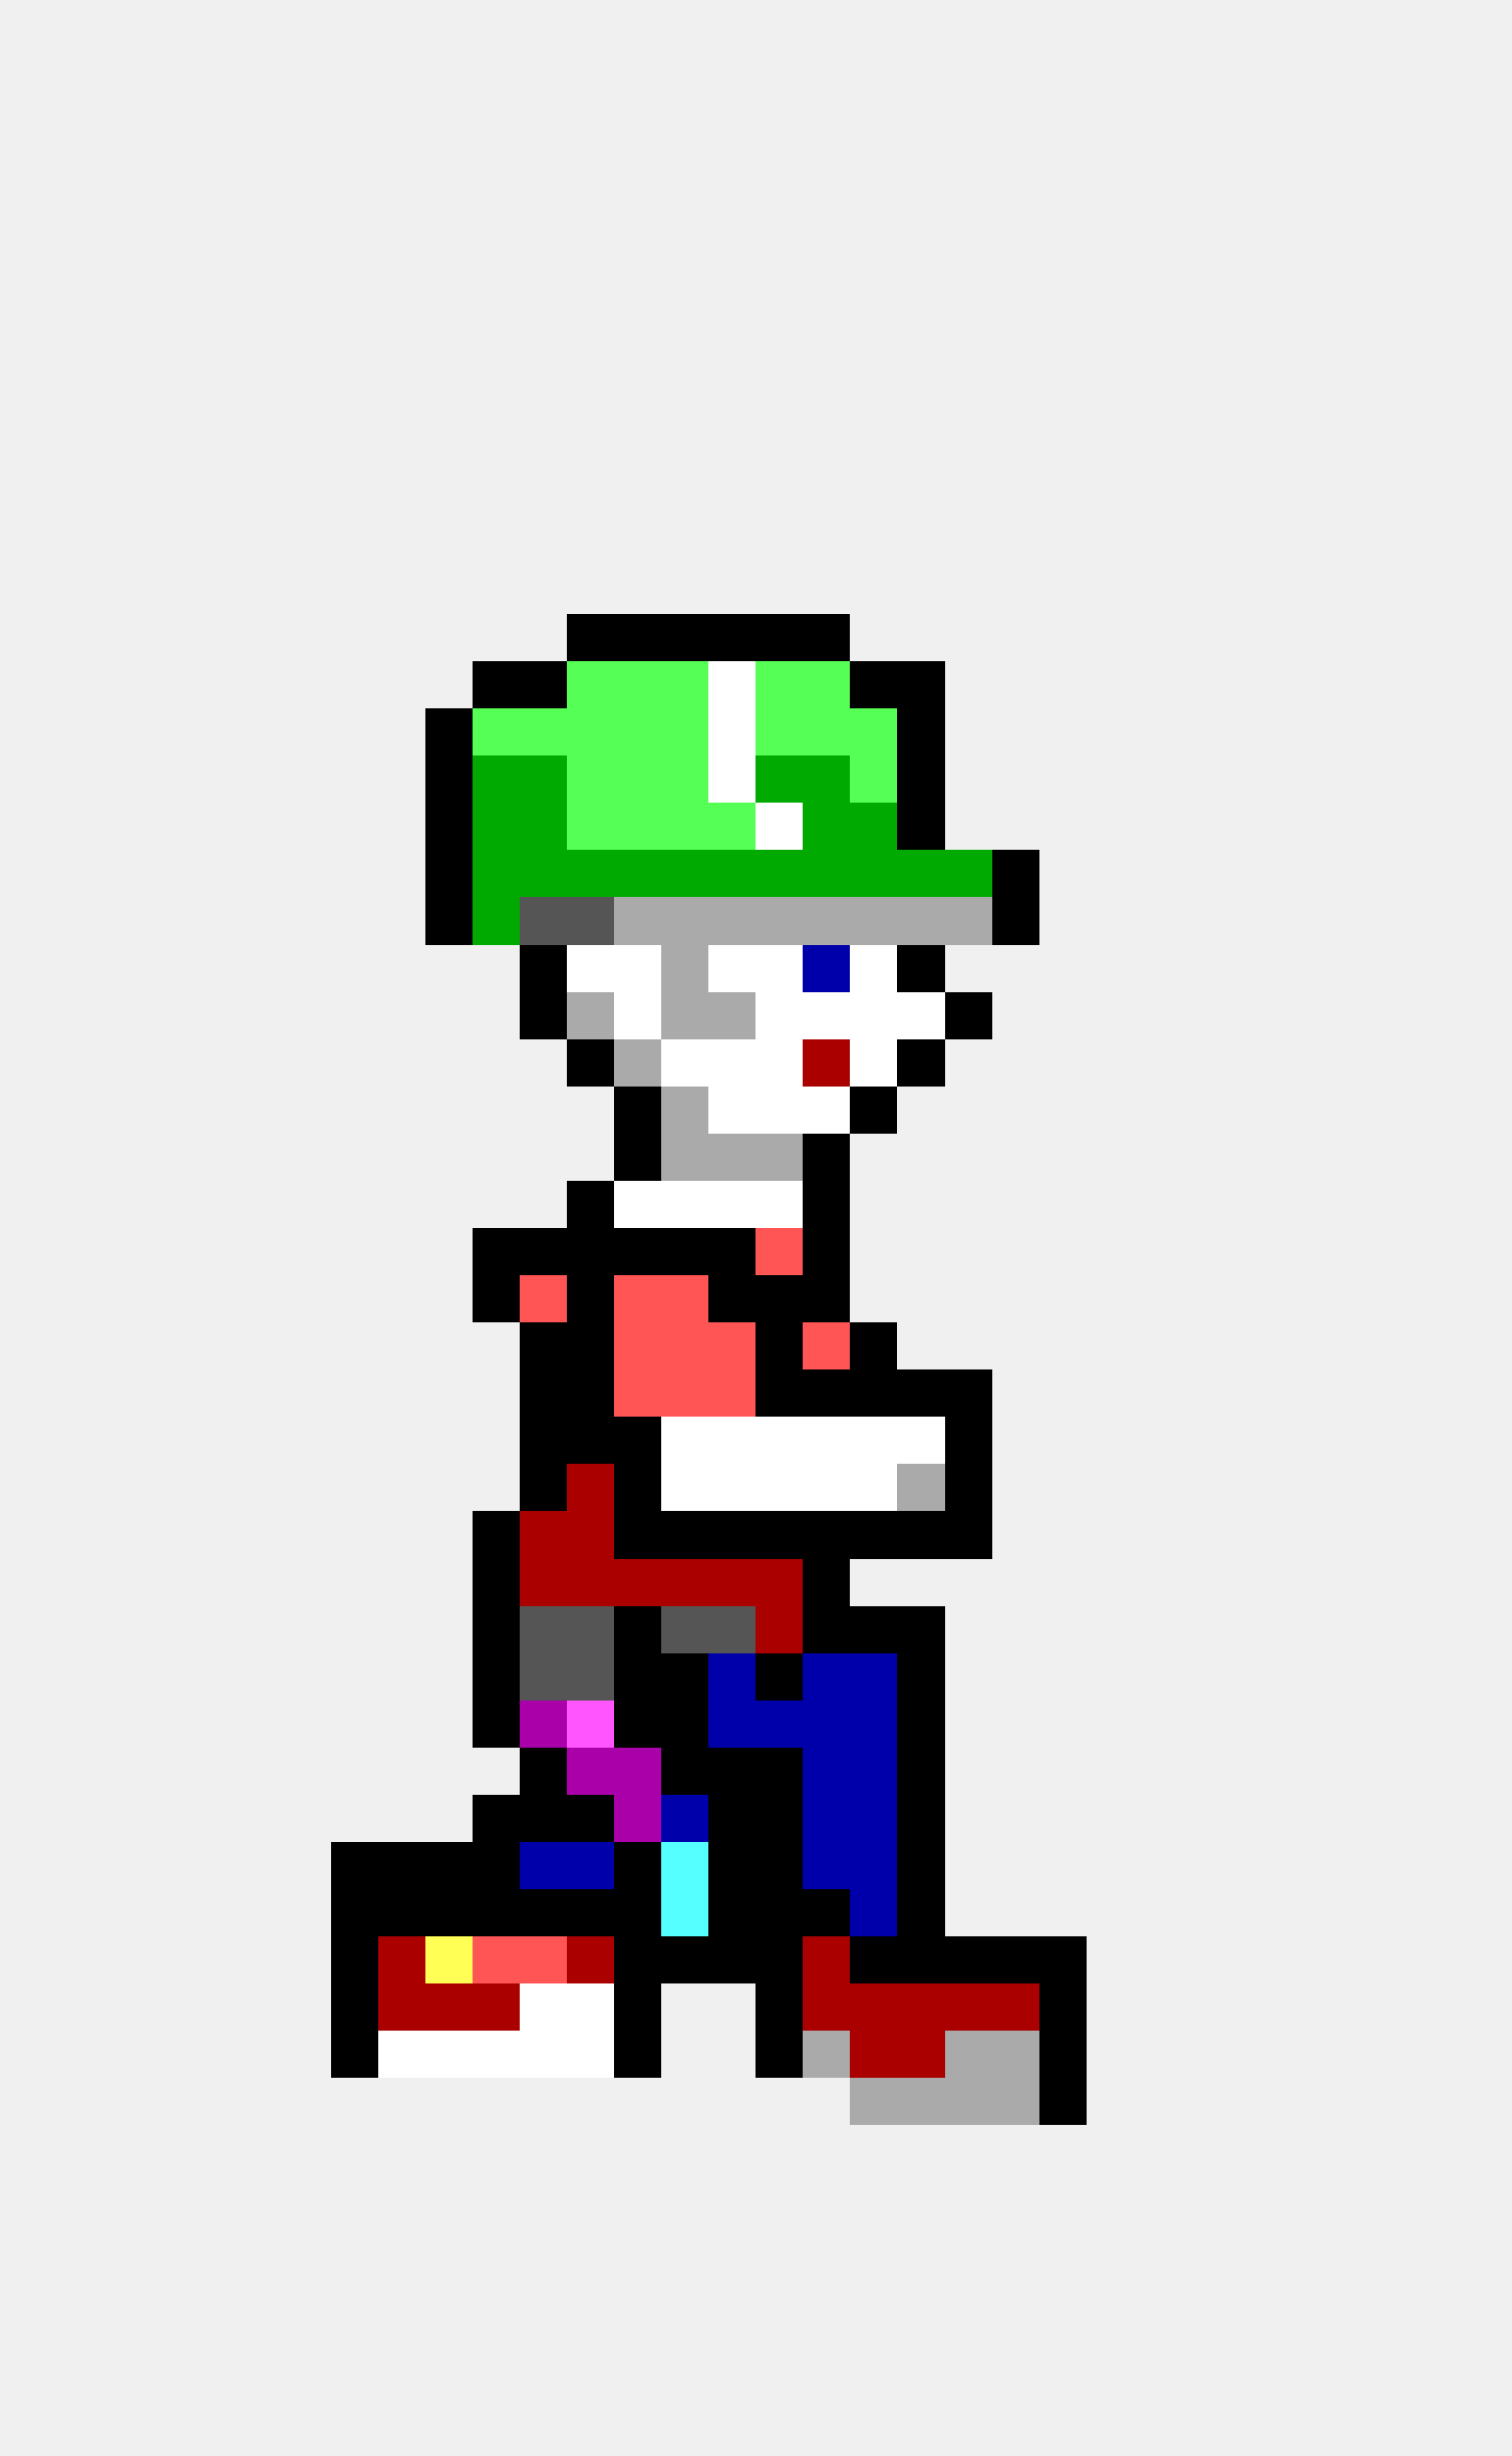
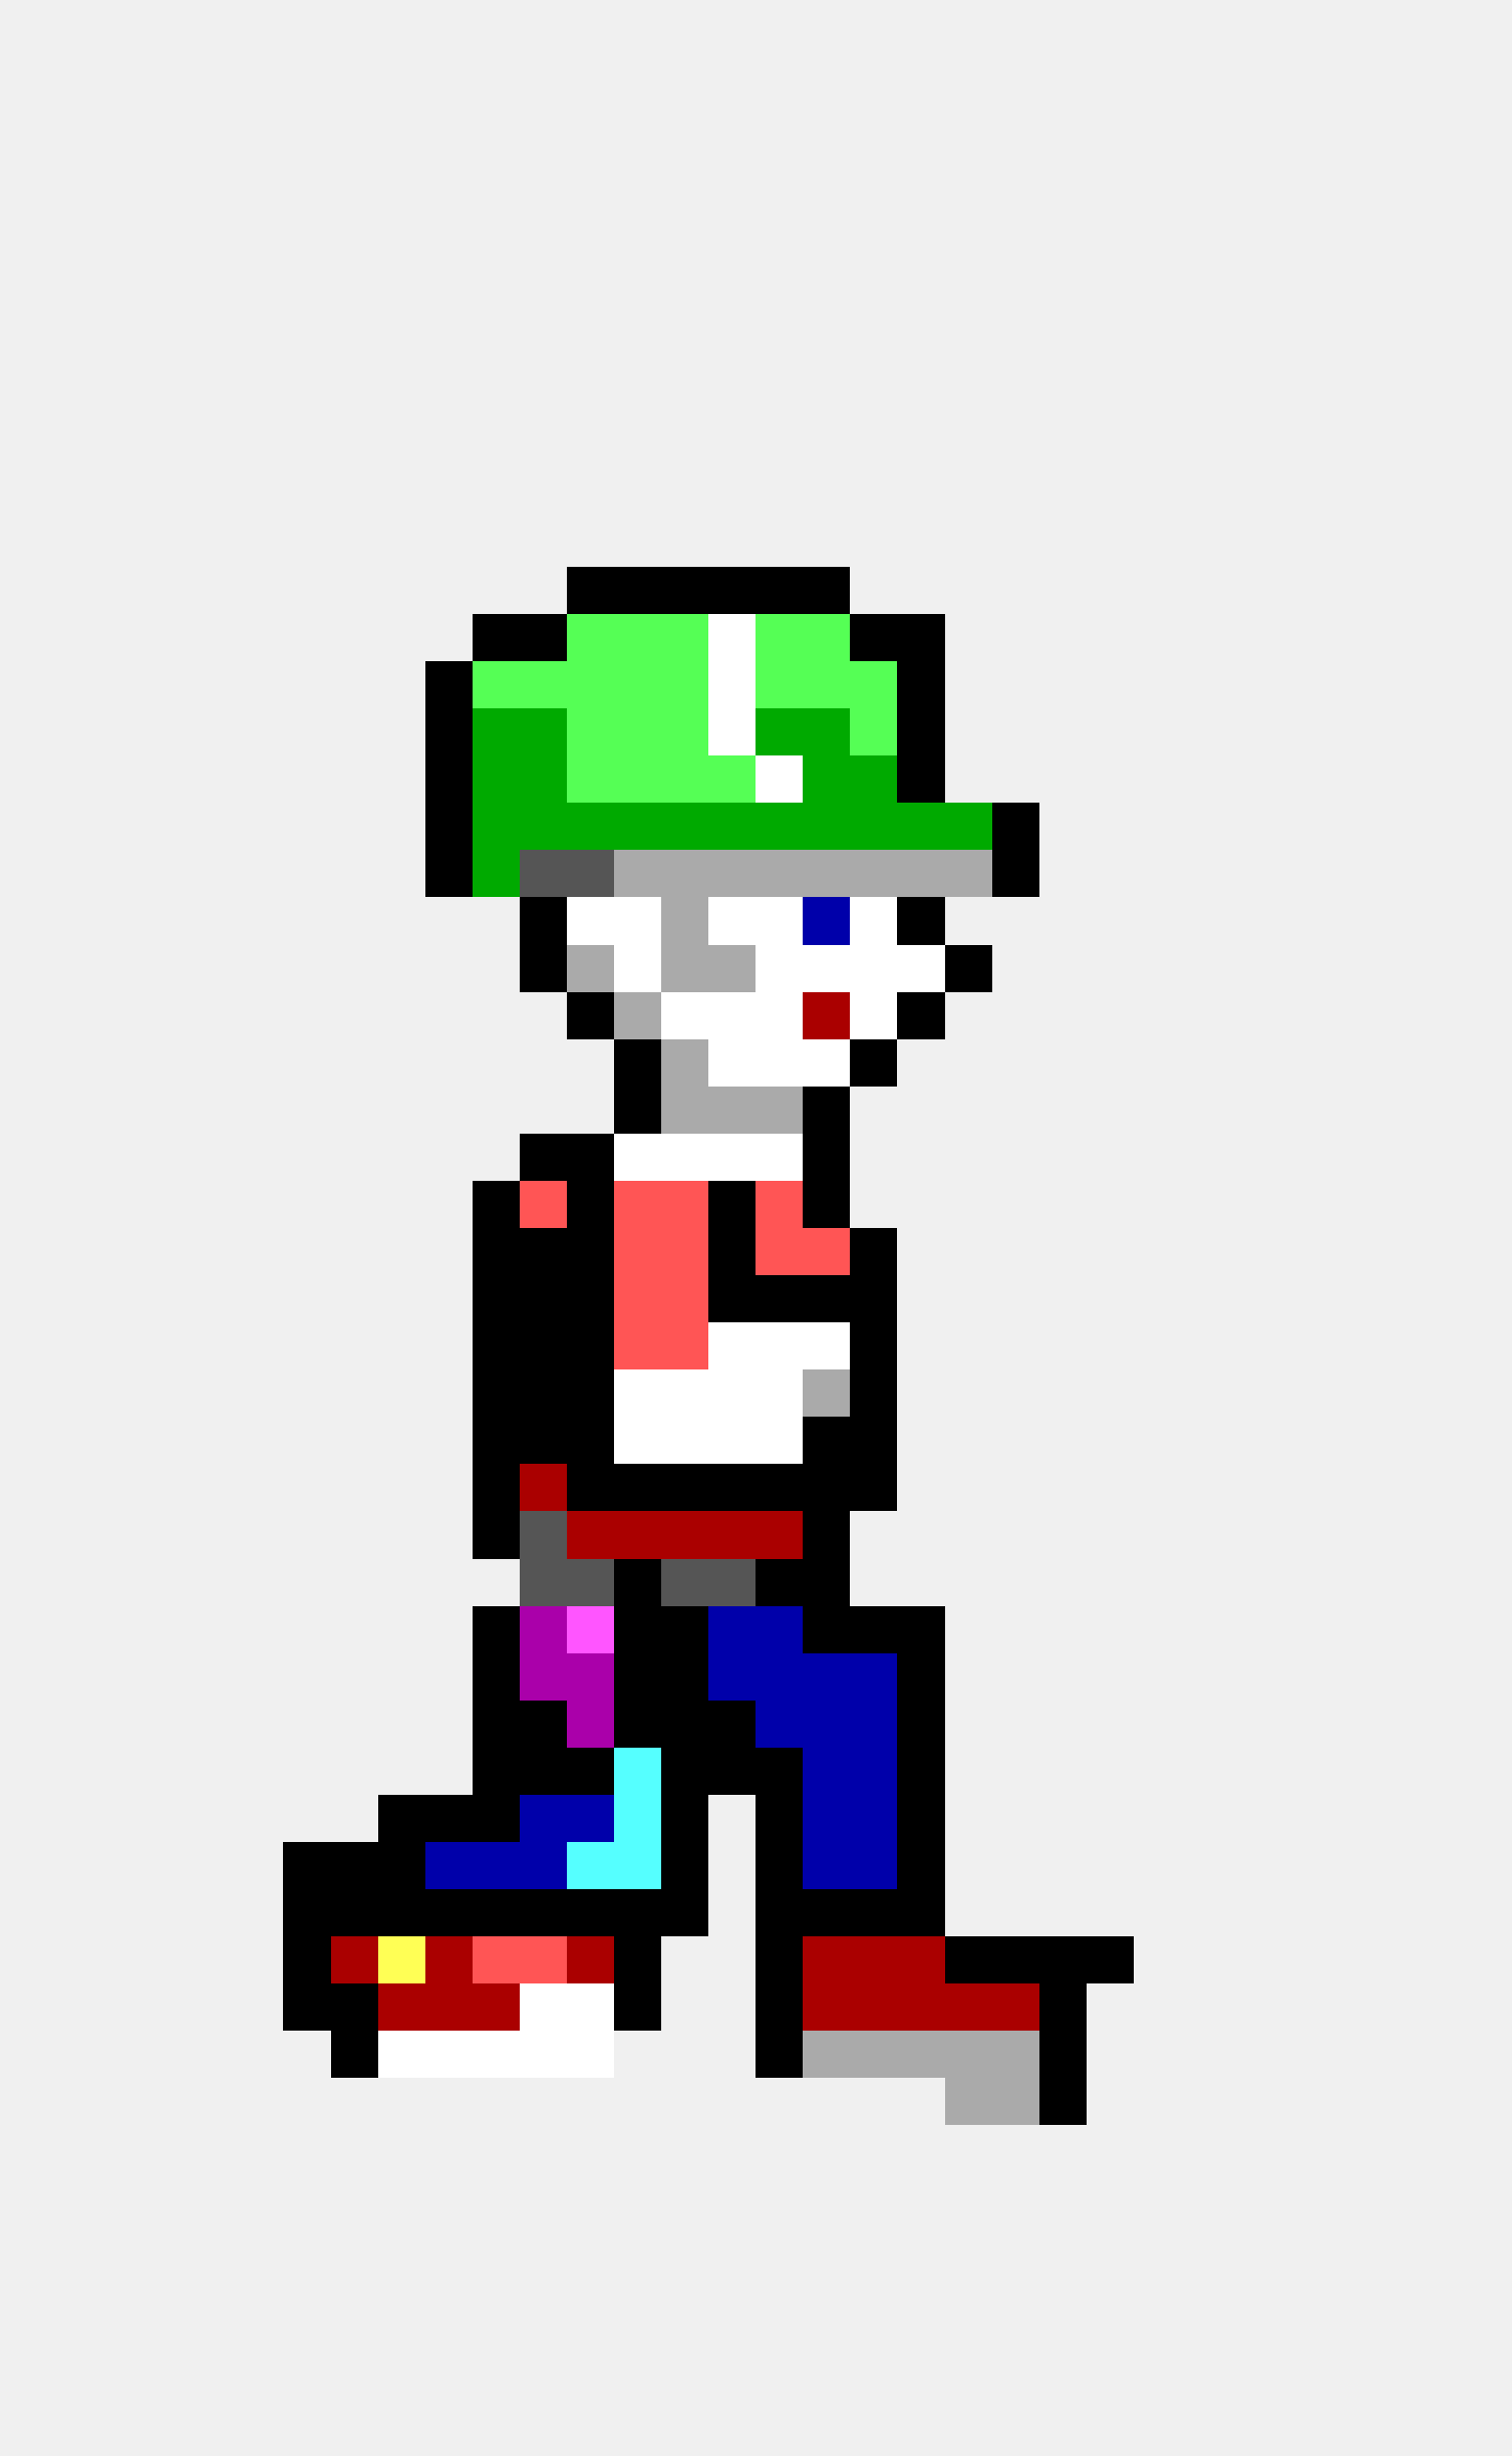
<svg xmlns="http://www.w3.org/2000/svg" width="32" height="52" viewBox="0 0 32 52" shape-rendering="crispEdges">
-   <rect x="12" y="13" width="1" height="1" fill="#000000" />
-   <rect x="13" y="13" width="1" height="1" fill="#000000" />
-   <rect x="14" y="13" width="1" height="1" fill="#000000" />
-   <rect x="15" y="13" width="1" height="1" fill="#000000" />
-   <rect x="16" y="13" width="1" height="1" fill="#000000" />
-   <rect x="17" y="13" width="1" height="1" fill="#000000" />
-   <rect x="10" y="14" width="1" height="1" fill="#000000" />
-   <rect x="11" y="14" width="1" height="1" fill="#000000" />
+   <rect x="12" y="12" width="1" height="1" fill="#000000" />
+   <rect x="13" y="12" width="1" height="1" fill="#000000" />
+   <rect x="14" y="12" width="1" height="1" fill="#000000" />
+   <rect x="15" y="12" width="1" height="1" fill="#000000" />
+   <rect x="16" y="12" width="1" height="1" fill="#000000" />
+   <rect x="17" y="12" width="1" height="1" fill="#000000" />
+   <rect x="10" y="13" width="1" height="1" fill="#000000" />
+   <rect x="11" y="13" width="1" height="1" fill="#000000" />
+   <rect x="12" y="13" width="1" height="1" fill="#55ff55" />
+   <rect x="13" y="13" width="1" height="1" fill="#55ff55" />
+   <rect x="14" y="13" width="1" height="1" fill="#55ff55" />
+   <rect x="15" y="13" width="1" height="1" fill="#ffffff" />
+   <rect x="16" y="13" width="1" height="1" fill="#55ff55" />
+   <rect x="17" y="13" width="1" height="1" fill="#55ff55" />
+   <rect x="18" y="13" width="1" height="1" fill="#000000" />
+   <rect x="19" y="13" width="1" height="1" fill="#000000" />
+   <rect x="9" y="14" width="1" height="1" fill="#000000" />
+   <rect x="10" y="14" width="1" height="1" fill="#55ff55" />
+   <rect x="11" y="14" width="1" height="1" fill="#55ff55" />
  <rect x="12" y="14" width="1" height="1" fill="#55ff55" />
  <rect x="13" y="14" width="1" height="1" fill="#55ff55" />
  <rect x="14" y="14" width="1" height="1" fill="#55ff55" />
  <rect x="15" y="14" width="1" height="1" fill="#ffffff" />
  <rect x="16" y="14" width="1" height="1" fill="#55ff55" />
  <rect x="17" y="14" width="1" height="1" fill="#55ff55" />
-   <rect x="18" y="14" width="1" height="1" fill="#000000" />
+   <rect x="18" y="14" width="1" height="1" fill="#55ff55" />
  <rect x="19" y="14" width="1" height="1" fill="#000000" />
  <rect x="9" y="15" width="1" height="1" fill="#000000" />
-   <rect x="10" y="15" width="1" height="1" fill="#55ff55" />
-   <rect x="11" y="15" width="1" height="1" fill="#55ff55" />
+   <rect x="10" y="15" width="1" height="1" fill="#00aa00" />
+   <rect x="11" y="15" width="1" height="1" fill="#00aa00" />
  <rect x="12" y="15" width="1" height="1" fill="#55ff55" />
  <rect x="13" y="15" width="1" height="1" fill="#55ff55" />
  <rect x="14" y="15" width="1" height="1" fill="#55ff55" />
  <rect x="15" y="15" width="1" height="1" fill="#ffffff" />
-   <rect x="16" y="15" width="1" height="1" fill="#55ff55" />
-   <rect x="17" y="15" width="1" height="1" fill="#55ff55" />
+   <rect x="16" y="15" width="1" height="1" fill="#00aa00" />
+   <rect x="17" y="15" width="1" height="1" fill="#00aa00" />
  <rect x="18" y="15" width="1" height="1" fill="#55ff55" />
  <rect x="19" y="15" width="1" height="1" fill="#000000" />
  <rect x="9" y="16" width="1" height="1" fill="#000000" />
  <rect x="10" y="16" width="1" height="1" fill="#00aa00" />
  <rect x="11" y="16" width="1" height="1" fill="#00aa00" />
  <rect x="12" y="16" width="1" height="1" fill="#55ff55" />
  <rect x="13" y="16" width="1" height="1" fill="#55ff55" />
  <rect x="14" y="16" width="1" height="1" fill="#55ff55" />
-   <rect x="15" y="16" width="1" height="1" fill="#ffffff" />
-   <rect x="16" y="16" width="1" height="1" fill="#00aa00" />
+   <rect x="15" y="16" width="1" height="1" fill="#55ff55" />
+   <rect x="16" y="16" width="1" height="1" fill="#ffffff" />
  <rect x="17" y="16" width="1" height="1" fill="#00aa00" />
-   <rect x="18" y="16" width="1" height="1" fill="#55ff55" />
+   <rect x="18" y="16" width="1" height="1" fill="#00aa00" />
  <rect x="19" y="16" width="1" height="1" fill="#000000" />
  <rect x="9" y="17" width="1" height="1" fill="#000000" />
  <rect x="10" y="17" width="1" height="1" fill="#00aa00" />
  <rect x="11" y="17" width="1" height="1" fill="#00aa00" />
-   <rect x="12" y="17" width="1" height="1" fill="#55ff55" />
-   <rect x="13" y="17" width="1" height="1" fill="#55ff55" />
-   <rect x="14" y="17" width="1" height="1" fill="#55ff55" />
-   <rect x="15" y="17" width="1" height="1" fill="#55ff55" />
-   <rect x="16" y="17" width="1" height="1" fill="#ffffff" />
+   <rect x="12" y="17" width="1" height="1" fill="#00aa00" />
+   <rect x="13" y="17" width="1" height="1" fill="#00aa00" />
+   <rect x="14" y="17" width="1" height="1" fill="#00aa00" />
+   <rect x="15" y="17" width="1" height="1" fill="#00aa00" />
+   <rect x="16" y="17" width="1" height="1" fill="#00aa00" />
  <rect x="17" y="17" width="1" height="1" fill="#00aa00" />
  <rect x="18" y="17" width="1" height="1" fill="#00aa00" />
-   <rect x="19" y="17" width="1" height="1" fill="#000000" />
+   <rect x="19" y="17" width="1" height="1" fill="#00aa00" />
+   <rect x="20" y="17" width="1" height="1" fill="#00aa00" />
+   <rect x="21" y="17" width="1" height="1" fill="#000000" />
  <rect x="9" y="18" width="1" height="1" fill="#000000" />
  <rect x="10" y="18" width="1" height="1" fill="#00aa00" />
-   <rect x="11" y="18" width="1" height="1" fill="#00aa00" />
-   <rect x="12" y="18" width="1" height="1" fill="#00aa00" />
-   <rect x="13" y="18" width="1" height="1" fill="#00aa00" />
-   <rect x="14" y="18" width="1" height="1" fill="#00aa00" />
-   <rect x="15" y="18" width="1" height="1" fill="#00aa00" />
-   <rect x="16" y="18" width="1" height="1" fill="#00aa00" />
-   <rect x="17" y="18" width="1" height="1" fill="#00aa00" />
-   <rect x="18" y="18" width="1" height="1" fill="#00aa00" />
-   <rect x="19" y="18" width="1" height="1" fill="#00aa00" />
-   <rect x="20" y="18" width="1" height="1" fill="#00aa00" />
+   <rect x="11" y="18" width="1" height="1" fill="#555555" />
+   <rect x="12" y="18" width="1" height="1" fill="#555555" />
+   <rect x="13" y="18" width="1" height="1" fill="#aaaaaa" />
+   <rect x="14" y="18" width="1" height="1" fill="#aaaaaa" />
+   <rect x="15" y="18" width="1" height="1" fill="#aaaaaa" />
+   <rect x="16" y="18" width="1" height="1" fill="#aaaaaa" />
+   <rect x="17" y="18" width="1" height="1" fill="#aaaaaa" />
+   <rect x="18" y="18" width="1" height="1" fill="#aaaaaa" />
+   <rect x="19" y="18" width="1" height="1" fill="#aaaaaa" />
+   <rect x="20" y="18" width="1" height="1" fill="#aaaaaa" />
  <rect x="21" y="18" width="1" height="1" fill="#000000" />
-   <rect x="9" y="19" width="1" height="1" fill="#000000" />
-   <rect x="10" y="19" width="1" height="1" fill="#00aa00" />
-   <rect x="11" y="19" width="1" height="1" fill="#555555" />
-   <rect x="12" y="19" width="1" height="1" fill="#555555" />
-   <rect x="13" y="19" width="1" height="1" fill="#aaaaaa" />
+   <rect x="11" y="19" width="1" height="1" fill="#000000" />
+   <rect x="12" y="19" width="1" height="1" fill="#ffffff" />
+   <rect x="13" y="19" width="1" height="1" fill="#ffffff" />
  <rect x="14" y="19" width="1" height="1" fill="#aaaaaa" />
-   <rect x="15" y="19" width="1" height="1" fill="#aaaaaa" />
-   <rect x="16" y="19" width="1" height="1" fill="#aaaaaa" />
-   <rect x="17" y="19" width="1" height="1" fill="#aaaaaa" />
-   <rect x="18" y="19" width="1" height="1" fill="#aaaaaa" />
-   <rect x="19" y="19" width="1" height="1" fill="#aaaaaa" />
-   <rect x="20" y="19" width="1" height="1" fill="#aaaaaa" />
-   <rect x="21" y="19" width="1" height="1" fill="#000000" />
+   <rect x="15" y="19" width="1" height="1" fill="#ffffff" />
+   <rect x="16" y="19" width="1" height="1" fill="#ffffff" />
+   <rect x="17" y="19" width="1" height="1" fill="#0000aa" />
+   <rect x="18" y="19" width="1" height="1" fill="#ffffff" />
+   <rect x="19" y="19" width="1" height="1" fill="#000000" />
  <rect x="11" y="20" width="1" height="1" fill="#000000" />
-   <rect x="12" y="20" width="1" height="1" fill="#ffffff" />
+   <rect x="12" y="20" width="1" height="1" fill="#aaaaaa" />
  <rect x="13" y="20" width="1" height="1" fill="#ffffff" />
  <rect x="14" y="20" width="1" height="1" fill="#aaaaaa" />
-   <rect x="15" y="20" width="1" height="1" fill="#ffffff" />
+   <rect x="15" y="20" width="1" height="1" fill="#aaaaaa" />
  <rect x="16" y="20" width="1" height="1" fill="#ffffff" />
-   <rect x="17" y="20" width="1" height="1" fill="#0000aa" />
+   <rect x="17" y="20" width="1" height="1" fill="#ffffff" />
  <rect x="18" y="20" width="1" height="1" fill="#ffffff" />
-   <rect x="19" y="20" width="1" height="1" fill="#000000" />
-   <rect x="11" y="21" width="1" height="1" fill="#000000" />
-   <rect x="12" y="21" width="1" height="1" fill="#aaaaaa" />
-   <rect x="13" y="21" width="1" height="1" fill="#ffffff" />
-   <rect x="14" y="21" width="1" height="1" fill="#aaaaaa" />
-   <rect x="15" y="21" width="1" height="1" fill="#aaaaaa" />
+   <rect x="19" y="20" width="1" height="1" fill="#ffffff" />
+   <rect x="20" y="20" width="1" height="1" fill="#000000" />
+   <rect x="12" y="21" width="1" height="1" fill="#000000" />
+   <rect x="13" y="21" width="1" height="1" fill="#aaaaaa" />
+   <rect x="14" y="21" width="1" height="1" fill="#ffffff" />
+   <rect x="15" y="21" width="1" height="1" fill="#ffffff" />
  <rect x="16" y="21" width="1" height="1" fill="#ffffff" />
-   <rect x="17" y="21" width="1" height="1" fill="#ffffff" />
+   <rect x="17" y="21" width="1" height="1" fill="#aa0000" />
  <rect x="18" y="21" width="1" height="1" fill="#ffffff" />
-   <rect x="19" y="21" width="1" height="1" fill="#ffffff" />
-   <rect x="20" y="21" width="1" height="1" fill="#000000" />
-   <rect x="12" y="22" width="1" height="1" fill="#000000" />
-   <rect x="13" y="22" width="1" height="1" fill="#aaaaaa" />
-   <rect x="14" y="22" width="1" height="1" fill="#ffffff" />
+   <rect x="19" y="21" width="1" height="1" fill="#000000" />
+   <rect x="13" y="22" width="1" height="1" fill="#000000" />
+   <rect x="14" y="22" width="1" height="1" fill="#aaaaaa" />
  <rect x="15" y="22" width="1" height="1" fill="#ffffff" />
  <rect x="16" y="22" width="1" height="1" fill="#ffffff" />
-   <rect x="17" y="22" width="1" height="1" fill="#aa0000" />
-   <rect x="18" y="22" width="1" height="1" fill="#ffffff" />
-   <rect x="19" y="22" width="1" height="1" fill="#000000" />
+   <rect x="17" y="22" width="1" height="1" fill="#ffffff" />
+   <rect x="18" y="22" width="1" height="1" fill="#000000" />
  <rect x="13" y="23" width="1" height="1" fill="#000000" />
  <rect x="14" y="23" width="1" height="1" fill="#aaaaaa" />
-   <rect x="15" y="23" width="1" height="1" fill="#ffffff" />
-   <rect x="16" y="23" width="1" height="1" fill="#ffffff" />
-   <rect x="17" y="23" width="1" height="1" fill="#ffffff" />
-   <rect x="18" y="23" width="1" height="1" fill="#000000" />
-   <rect x="13" y="24" width="1" height="1" fill="#000000" />
-   <rect x="14" y="24" width="1" height="1" fill="#aaaaaa" />
-   <rect x="15" y="24" width="1" height="1" fill="#aaaaaa" />
-   <rect x="16" y="24" width="1" height="1" fill="#aaaaaa" />
+   <rect x="15" y="23" width="1" height="1" fill="#aaaaaa" />
+   <rect x="16" y="23" width="1" height="1" fill="#aaaaaa" />
+   <rect x="17" y="23" width="1" height="1" fill="#000000" />
+   <rect x="11" y="24" width="1" height="1" fill="#000000" />
+   <rect x="12" y="24" width="1" height="1" fill="#000000" />
+   <rect x="13" y="24" width="1" height="1" fill="#ffffff" />
+   <rect x="14" y="24" width="1" height="1" fill="#ffffff" />
+   <rect x="15" y="24" width="1" height="1" fill="#ffffff" />
+   <rect x="16" y="24" width="1" height="1" fill="#ffffff" />
  <rect x="17" y="24" width="1" height="1" fill="#000000" />
+   <rect x="10" y="25" width="1" height="1" fill="#000000" />
+   <rect x="11" y="25" width="1" height="1" fill="#ff5555" />
  <rect x="12" y="25" width="1" height="1" fill="#000000" />
-   <rect x="13" y="25" width="1" height="1" fill="#ffffff" />
-   <rect x="14" y="25" width="1" height="1" fill="#ffffff" />
-   <rect x="15" y="25" width="1" height="1" fill="#ffffff" />
-   <rect x="16" y="25" width="1" height="1" fill="#ffffff" />
+   <rect x="13" y="25" width="1" height="1" fill="#ff5555" />
+   <rect x="14" y="25" width="1" height="1" fill="#ff5555" />
+   <rect x="15" y="25" width="1" height="1" fill="#000000" />
+   <rect x="16" y="25" width="1" height="1" fill="#ff5555" />
  <rect x="17" y="25" width="1" height="1" fill="#000000" />
  <rect x="10" y="26" width="1" height="1" fill="#000000" />
  <rect x="11" y="26" width="1" height="1" fill="#000000" />
  <rect x="12" y="26" width="1" height="1" fill="#000000" />
-   <rect x="13" y="26" width="1" height="1" fill="#000000" />
-   <rect x="14" y="26" width="1" height="1" fill="#000000" />
+   <rect x="13" y="26" width="1" height="1" fill="#ff5555" />
+   <rect x="14" y="26" width="1" height="1" fill="#ff5555" />
  <rect x="15" y="26" width="1" height="1" fill="#000000" />
  <rect x="16" y="26" width="1" height="1" fill="#ff5555" />
-   <rect x="17" y="26" width="1" height="1" fill="#000000" />
+   <rect x="17" y="26" width="1" height="1" fill="#ff5555" />
+   <rect x="18" y="26" width="1" height="1" fill="#000000" />
  <rect x="10" y="27" width="1" height="1" fill="#000000" />
-   <rect x="11" y="27" width="1" height="1" fill="#ff5555" />
+   <rect x="11" y="27" width="1" height="1" fill="#000000" />
  <rect x="12" y="27" width="1" height="1" fill="#000000" />
  <rect x="13" y="27" width="1" height="1" fill="#ff5555" />
  <rect x="14" y="27" width="1" height="1" fill="#ff5555" />
  <rect x="15" y="27" width="1" height="1" fill="#000000" />
  <rect x="16" y="27" width="1" height="1" fill="#000000" />
  <rect x="17" y="27" width="1" height="1" fill="#000000" />
+   <rect x="18" y="27" width="1" height="1" fill="#000000" />
+   <rect x="10" y="28" width="1" height="1" fill="#000000" />
  <rect x="11" y="28" width="1" height="1" fill="#000000" />
  <rect x="12" y="28" width="1" height="1" fill="#000000" />
  <rect x="13" y="28" width="1" height="1" fill="#ff5555" />
  <rect x="14" y="28" width="1" height="1" fill="#ff5555" />
-   <rect x="15" y="28" width="1" height="1" fill="#ff5555" />
-   <rect x="16" y="28" width="1" height="1" fill="#000000" />
-   <rect x="17" y="28" width="1" height="1" fill="#ff5555" />
+   <rect x="15" y="28" width="1" height="1" fill="#ffffff" />
+   <rect x="16" y="28" width="1" height="1" fill="#ffffff" />
+   <rect x="17" y="28" width="1" height="1" fill="#ffffff" />
  <rect x="18" y="28" width="1" height="1" fill="#000000" />
+   <rect x="10" y="29" width="1" height="1" fill="#000000" />
  <rect x="11" y="29" width="1" height="1" fill="#000000" />
  <rect x="12" y="29" width="1" height="1" fill="#000000" />
-   <rect x="13" y="29" width="1" height="1" fill="#ff5555" />
-   <rect x="14" y="29" width="1" height="1" fill="#ff5555" />
-   <rect x="15" y="29" width="1" height="1" fill="#ff5555" />
-   <rect x="16" y="29" width="1" height="1" fill="#000000" />
-   <rect x="17" y="29" width="1" height="1" fill="#000000" />
+   <rect x="13" y="29" width="1" height="1" fill="#ffffff" />
+   <rect x="14" y="29" width="1" height="1" fill="#ffffff" />
+   <rect x="15" y="29" width="1" height="1" fill="#ffffff" />
+   <rect x="16" y="29" width="1" height="1" fill="#ffffff" />
+   <rect x="17" y="29" width="1" height="1" fill="#aaaaaa" />
  <rect x="18" y="29" width="1" height="1" fill="#000000" />
-   <rect x="19" y="29" width="1" height="1" fill="#000000" />
-   <rect x="20" y="29" width="1" height="1" fill="#000000" />
+   <rect x="10" y="30" width="1" height="1" fill="#000000" />
  <rect x="11" y="30" width="1" height="1" fill="#000000" />
  <rect x="12" y="30" width="1" height="1" fill="#000000" />
-   <rect x="13" y="30" width="1" height="1" fill="#000000" />
+   <rect x="13" y="30" width="1" height="1" fill="#ffffff" />
  <rect x="14" y="30" width="1" height="1" fill="#ffffff" />
  <rect x="15" y="30" width="1" height="1" fill="#ffffff" />
  <rect x="16" y="30" width="1" height="1" fill="#ffffff" />
-   <rect x="17" y="30" width="1" height="1" fill="#ffffff" />
-   <rect x="18" y="30" width="1" height="1" fill="#ffffff" />
-   <rect x="19" y="30" width="1" height="1" fill="#ffffff" />
-   <rect x="20" y="30" width="1" height="1" fill="#000000" />
-   <rect x="11" y="31" width="1" height="1" fill="#000000" />
-   <rect x="12" y="31" width="1" height="1" fill="#aa0000" />
+   <rect x="17" y="30" width="1" height="1" fill="#000000" />
+   <rect x="18" y="30" width="1" height="1" fill="#000000" />
+   <rect x="10" y="31" width="1" height="1" fill="#000000" />
+   <rect x="11" y="31" width="1" height="1" fill="#aa0000" />
+   <rect x="12" y="31" width="1" height="1" fill="#000000" />
  <rect x="13" y="31" width="1" height="1" fill="#000000" />
-   <rect x="14" y="31" width="1" height="1" fill="#ffffff" />
-   <rect x="15" y="31" width="1" height="1" fill="#ffffff" />
-   <rect x="16" y="31" width="1" height="1" fill="#ffffff" />
-   <rect x="17" y="31" width="1" height="1" fill="#ffffff" />
-   <rect x="18" y="31" width="1" height="1" fill="#ffffff" />
-   <rect x="19" y="31" width="1" height="1" fill="#aaaaaa" />
-   <rect x="20" y="31" width="1" height="1" fill="#000000" />
+   <rect x="14" y="31" width="1" height="1" fill="#000000" />
+   <rect x="15" y="31" width="1" height="1" fill="#000000" />
+   <rect x="16" y="31" width="1" height="1" fill="#000000" />
+   <rect x="17" y="31" width="1" height="1" fill="#000000" />
+   <rect x="18" y="31" width="1" height="1" fill="#000000" />
  <rect x="10" y="32" width="1" height="1" fill="#000000" />
-   <rect x="11" y="32" width="1" height="1" fill="#aa0000" />
+   <rect x="11" y="32" width="1" height="1" fill="#555555" />
  <rect x="12" y="32" width="1" height="1" fill="#aa0000" />
-   <rect x="13" y="32" width="1" height="1" fill="#000000" />
-   <rect x="14" y="32" width="1" height="1" fill="#000000" />
-   <rect x="15" y="32" width="1" height="1" fill="#000000" />
-   <rect x="16" y="32" width="1" height="1" fill="#000000" />
+   <rect x="13" y="32" width="1" height="1" fill="#aa0000" />
+   <rect x="14" y="32" width="1" height="1" fill="#aa0000" />
+   <rect x="15" y="32" width="1" height="1" fill="#aa0000" />
+   <rect x="16" y="32" width="1" height="1" fill="#aa0000" />
  <rect x="17" y="32" width="1" height="1" fill="#000000" />
-   <rect x="18" y="32" width="1" height="1" fill="#000000" />
-   <rect x="19" y="32" width="1" height="1" fill="#000000" />
-   <rect x="20" y="32" width="1" height="1" fill="#000000" />
-   <rect x="10" y="33" width="1" height="1" fill="#000000" />
-   <rect x="11" y="33" width="1" height="1" fill="#aa0000" />
-   <rect x="12" y="33" width="1" height="1" fill="#aa0000" />
-   <rect x="13" y="33" width="1" height="1" fill="#aa0000" />
-   <rect x="14" y="33" width="1" height="1" fill="#aa0000" />
-   <rect x="15" y="33" width="1" height="1" fill="#aa0000" />
-   <rect x="16" y="33" width="1" height="1" fill="#aa0000" />
+   <rect x="11" y="33" width="1" height="1" fill="#555555" />
+   <rect x="12" y="33" width="1" height="1" fill="#555555" />
+   <rect x="13" y="33" width="1" height="1" fill="#000000" />
+   <rect x="14" y="33" width="1" height="1" fill="#555555" />
+   <rect x="15" y="33" width="1" height="1" fill="#555555" />
+   <rect x="16" y="33" width="1" height="1" fill="#000000" />
  <rect x="17" y="33" width="1" height="1" fill="#000000" />
  <rect x="10" y="34" width="1" height="1" fill="#000000" />
-   <rect x="11" y="34" width="1" height="1" fill="#555555" />
-   <rect x="12" y="34" width="1" height="1" fill="#555555" />
+   <rect x="11" y="34" width="1" height="1" fill="#aa00aa" />
+   <rect x="12" y="34" width="1" height="1" fill="#ff55ff" />
  <rect x="13" y="34" width="1" height="1" fill="#000000" />
-   <rect x="14" y="34" width="1" height="1" fill="#555555" />
-   <rect x="15" y="34" width="1" height="1" fill="#555555" />
-   <rect x="16" y="34" width="1" height="1" fill="#aa0000" />
+   <rect x="14" y="34" width="1" height="1" fill="#000000" />
+   <rect x="15" y="34" width="1" height="1" fill="#0000aa" />
+   <rect x="16" y="34" width="1" height="1" fill="#0000aa" />
  <rect x="17" y="34" width="1" height="1" fill="#000000" />
  <rect x="18" y="34" width="1" height="1" fill="#000000" />
  <rect x="19" y="34" width="1" height="1" fill="#000000" />
  <rect x="10" y="35" width="1" height="1" fill="#000000" />
-   <rect x="11" y="35" width="1" height="1" fill="#555555" />
-   <rect x="12" y="35" width="1" height="1" fill="#555555" />
+   <rect x="11" y="35" width="1" height="1" fill="#aa00aa" />
+   <rect x="12" y="35" width="1" height="1" fill="#aa00aa" />
  <rect x="13" y="35" width="1" height="1" fill="#000000" />
  <rect x="14" y="35" width="1" height="1" fill="#000000" />
  <rect x="15" y="35" width="1" height="1" fill="#0000aa" />
-   <rect x="16" y="35" width="1" height="1" fill="#000000" />
+   <rect x="16" y="35" width="1" height="1" fill="#0000aa" />
  <rect x="17" y="35" width="1" height="1" fill="#0000aa" />
  <rect x="18" y="35" width="1" height="1" fill="#0000aa" />
  <rect x="19" y="35" width="1" height="1" fill="#000000" />
  <rect x="10" y="36" width="1" height="1" fill="#000000" />
-   <rect x="11" y="36" width="1" height="1" fill="#aa00aa" />
-   <rect x="12" y="36" width="1" height="1" fill="#ff55ff" />
+   <rect x="11" y="36" width="1" height="1" fill="#000000" />
+   <rect x="12" y="36" width="1" height="1" fill="#aa00aa" />
  <rect x="13" y="36" width="1" height="1" fill="#000000" />
  <rect x="14" y="36" width="1" height="1" fill="#000000" />
-   <rect x="15" y="36" width="1" height="1" fill="#0000aa" />
+   <rect x="15" y="36" width="1" height="1" fill="#000000" />
  <rect x="16" y="36" width="1" height="1" fill="#0000aa" />
  <rect x="17" y="36" width="1" height="1" fill="#0000aa" />
  <rect x="18" y="36" width="1" height="1" fill="#0000aa" />
  <rect x="19" y="36" width="1" height="1" fill="#000000" />
+   <rect x="10" y="37" width="1" height="1" fill="#000000" />
  <rect x="11" y="37" width="1" height="1" fill="#000000" />
-   <rect x="12" y="37" width="1" height="1" fill="#aa00aa" />
-   <rect x="13" y="37" width="1" height="1" fill="#aa00aa" />
+   <rect x="12" y="37" width="1" height="1" fill="#000000" />
+   <rect x="13" y="37" width="1" height="1" fill="#55ffff" />
  <rect x="14" y="37" width="1" height="1" fill="#000000" />
  <rect x="15" y="37" width="1" height="1" fill="#000000" />
  <rect x="16" y="37" width="1" height="1" fill="#000000" />
  <rect x="17" y="37" width="1" height="1" fill="#0000aa" />
  <rect x="18" y="37" width="1" height="1" fill="#0000aa" />
  <rect x="19" y="37" width="1" height="1" fill="#000000" />
+   <rect x="8" y="38" width="1" height="1" fill="#000000" />
+   <rect x="9" y="38" width="1" height="1" fill="#000000" />
  <rect x="10" y="38" width="1" height="1" fill="#000000" />
-   <rect x="11" y="38" width="1" height="1" fill="#000000" />
-   <rect x="12" y="38" width="1" height="1" fill="#000000" />
-   <rect x="13" y="38" width="1" height="1" fill="#aa00aa" />
-   <rect x="14" y="38" width="1" height="1" fill="#0000aa" />
-   <rect x="15" y="38" width="1" height="1" fill="#000000" />
+   <rect x="11" y="38" width="1" height="1" fill="#0000aa" />
+   <rect x="12" y="38" width="1" height="1" fill="#0000aa" />
+   <rect x="13" y="38" width="1" height="1" fill="#55ffff" />
+   <rect x="14" y="38" width="1" height="1" fill="#000000" />
  <rect x="16" y="38" width="1" height="1" fill="#000000" />
  <rect x="17" y="38" width="1" height="1" fill="#0000aa" />
  <rect x="18" y="38" width="1" height="1" fill="#0000aa" />
  <rect x="19" y="38" width="1" height="1" fill="#000000" />
+   <rect x="6" y="39" width="1" height="1" fill="#000000" />
  <rect x="7" y="39" width="1" height="1" fill="#000000" />
  <rect x="8" y="39" width="1" height="1" fill="#000000" />
-   <rect x="9" y="39" width="1" height="1" fill="#000000" />
-   <rect x="10" y="39" width="1" height="1" fill="#000000" />
+   <rect x="9" y="39" width="1" height="1" fill="#0000aa" />
+   <rect x="10" y="39" width="1" height="1" fill="#0000aa" />
  <rect x="11" y="39" width="1" height="1" fill="#0000aa" />
-   <rect x="12" y="39" width="1" height="1" fill="#0000aa" />
-   <rect x="13" y="39" width="1" height="1" fill="#000000" />
-   <rect x="14" y="39" width="1" height="1" fill="#55ffff" />
-   <rect x="15" y="39" width="1" height="1" fill="#000000" />
+   <rect x="12" y="39" width="1" height="1" fill="#55ffff" />
+   <rect x="13" y="39" width="1" height="1" fill="#55ffff" />
+   <rect x="14" y="39" width="1" height="1" fill="#000000" />
  <rect x="16" y="39" width="1" height="1" fill="#000000" />
  <rect x="17" y="39" width="1" height="1" fill="#0000aa" />
  <rect x="18" y="39" width="1" height="1" fill="#0000aa" />
  <rect x="19" y="39" width="1" height="1" fill="#000000" />
+   <rect x="6" y="40" width="1" height="1" fill="#000000" />
  <rect x="7" y="40" width="1" height="1" fill="#000000" />
  <rect x="8" y="40" width="1" height="1" fill="#000000" />
  <rect x="9" y="40" width="1" height="1" fill="#000000" />
  <rect x="10" y="40" width="1" height="1" fill="#000000" />
  <rect x="11" y="40" width="1" height="1" fill="#000000" />
  <rect x="12" y="40" width="1" height="1" fill="#000000" />
  <rect x="13" y="40" width="1" height="1" fill="#000000" />
-   <rect x="14" y="40" width="1" height="1" fill="#55ffff" />
-   <rect x="15" y="40" width="1" height="1" fill="#000000" />
+   <rect x="14" y="40" width="1" height="1" fill="#000000" />
  <rect x="16" y="40" width="1" height="1" fill="#000000" />
  <rect x="17" y="40" width="1" height="1" fill="#000000" />
-   <rect x="18" y="40" width="1" height="1" fill="#0000aa" />
+   <rect x="18" y="40" width="1" height="1" fill="#000000" />
  <rect x="19" y="40" width="1" height="1" fill="#000000" />
-   <rect x="7" y="41" width="1" height="1" fill="#000000" />
-   <rect x="8" y="41" width="1" height="1" fill="#aa0000" />
-   <rect x="9" y="41" width="1" height="1" fill="#ffff55" />
+   <rect x="6" y="41" width="1" height="1" fill="#000000" />
+   <rect x="7" y="41" width="1" height="1" fill="#aa0000" />
+   <rect x="8" y="41" width="1" height="1" fill="#ffff55" />
+   <rect x="9" y="41" width="1" height="1" fill="#aa0000" />
  <rect x="10" y="41" width="1" height="1" fill="#ff5555" />
  <rect x="11" y="41" width="1" height="1" fill="#ff5555" />
  <rect x="12" y="41" width="1" height="1" fill="#aa0000" />
  <rect x="13" y="41" width="1" height="1" fill="#000000" />
-   <rect x="14" y="41" width="1" height="1" fill="#000000" />
-   <rect x="15" y="41" width="1" height="1" fill="#000000" />
  <rect x="16" y="41" width="1" height="1" fill="#000000" />
  <rect x="17" y="41" width="1" height="1" fill="#aa0000" />
-   <rect x="18" y="41" width="1" height="1" fill="#000000" />
-   <rect x="19" y="41" width="1" height="1" fill="#000000" />
+   <rect x="18" y="41" width="1" height="1" fill="#aa0000" />
+   <rect x="19" y="41" width="1" height="1" fill="#aa0000" />
  <rect x="20" y="41" width="1" height="1" fill="#000000" />
  <rect x="21" y="41" width="1" height="1" fill="#000000" />
  <rect x="22" y="41" width="1" height="1" fill="#000000" />
+   <rect x="23" y="41" width="1" height="1" fill="#000000" />
+   <rect x="6" y="42" width="1" height="1" fill="#000000" />
  <rect x="7" y="42" width="1" height="1" fill="#000000" />
  <rect x="8" y="42" width="1" height="1" fill="#aa0000" />
  <rect x="9" y="42" width="1" height="1" fill="#aa0000" />
  <rect x="10" y="42" width="1" height="1" fill="#aa0000" />
  <rect x="11" y="42" width="1" height="1" fill="#ffffff" />
  <rect x="12" y="42" width="1" height="1" fill="#ffffff" />
  <rect x="13" y="42" width="1" height="1" fill="#000000" />
  <rect x="16" y="42" width="1" height="1" fill="#000000" />
  <rect x="17" y="42" width="1" height="1" fill="#aa0000" />
  <rect x="18" y="42" width="1" height="1" fill="#aa0000" />
  <rect x="19" y="42" width="1" height="1" fill="#aa0000" />
  <rect x="20" y="42" width="1" height="1" fill="#aa0000" />
  <rect x="21" y="42" width="1" height="1" fill="#aa0000" />
  <rect x="22" y="42" width="1" height="1" fill="#000000" />
  <rect x="7" y="43" width="1" height="1" fill="#000000" />
  <rect x="8" y="43" width="1" height="1" fill="#ffffff" />
  <rect x="9" y="43" width="1" height="1" fill="#ffffff" />
  <rect x="10" y="43" width="1" height="1" fill="#ffffff" />
  <rect x="11" y="43" width="1" height="1" fill="#ffffff" />
  <rect x="12" y="43" width="1" height="1" fill="#ffffff" />
-   <rect x="13" y="43" width="1" height="1" fill="#000000" />
  <rect x="16" y="43" width="1" height="1" fill="#000000" />
  <rect x="17" y="43" width="1" height="1" fill="#aaaaaa" />
-   <rect x="18" y="43" width="1" height="1" fill="#aa0000" />
-   <rect x="19" y="43" width="1" height="1" fill="#aa0000" />
+   <rect x="18" y="43" width="1" height="1" fill="#aaaaaa" />
+   <rect x="19" y="43" width="1" height="1" fill="#aaaaaa" />
  <rect x="20" y="43" width="1" height="1" fill="#aaaaaa" />
  <rect x="21" y="43" width="1" height="1" fill="#aaaaaa" />
  <rect x="22" y="43" width="1" height="1" fill="#000000" />
-   <rect x="18" y="44" width="1" height="1" fill="#aaaaaa" />
-   <rect x="19" y="44" width="1" height="1" fill="#aaaaaa" />
  <rect x="20" y="44" width="1" height="1" fill="#aaaaaa" />
  <rect x="21" y="44" width="1" height="1" fill="#aaaaaa" />
  <rect x="22" y="44" width="1" height="1" fill="#000000" />
</svg>
